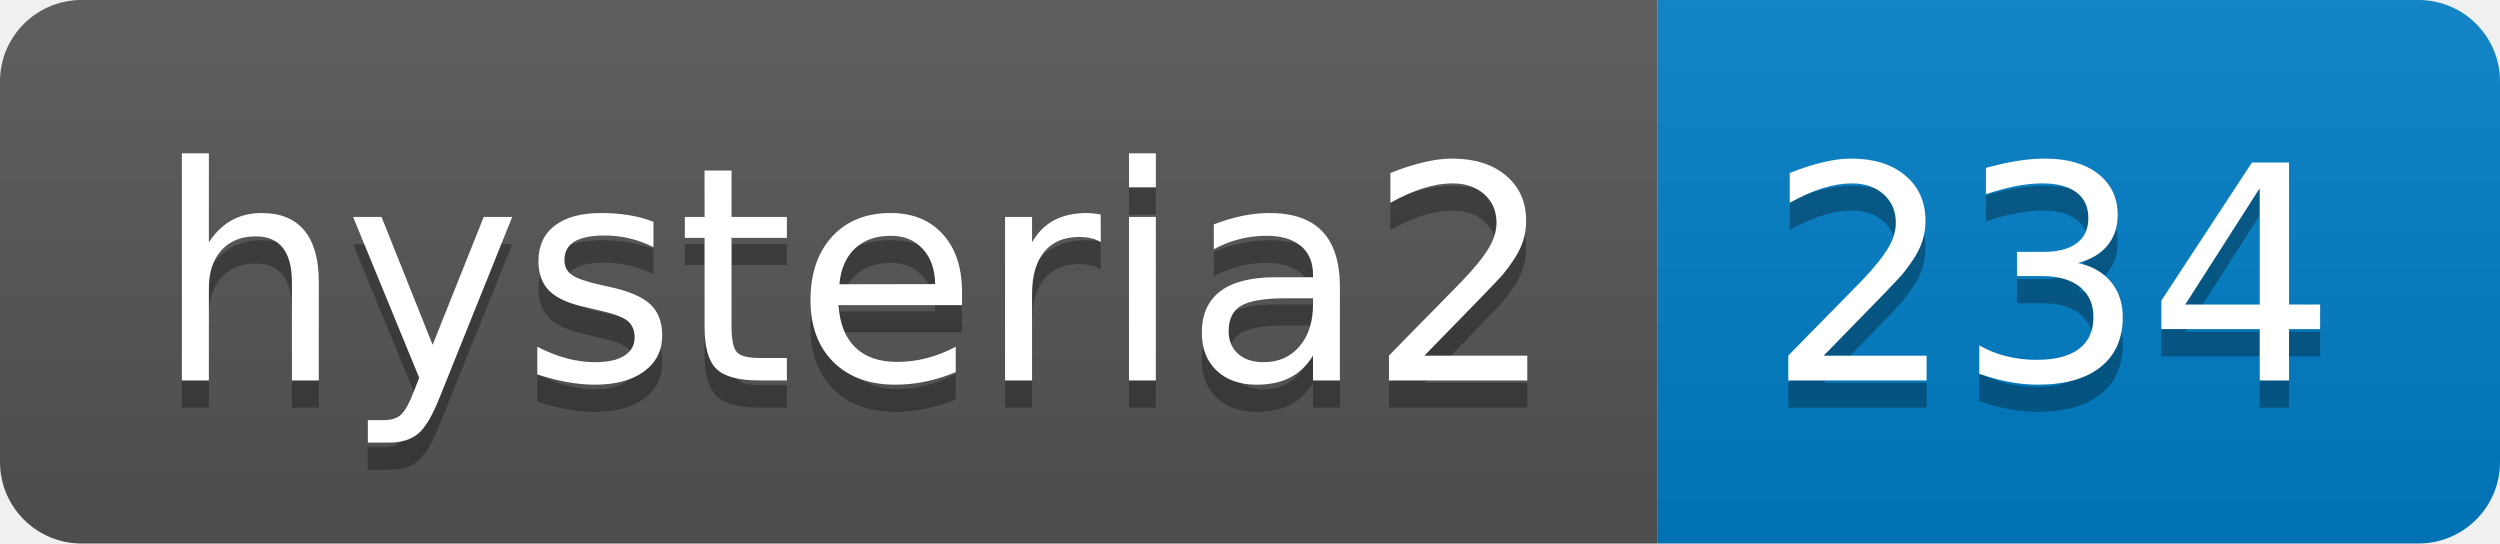
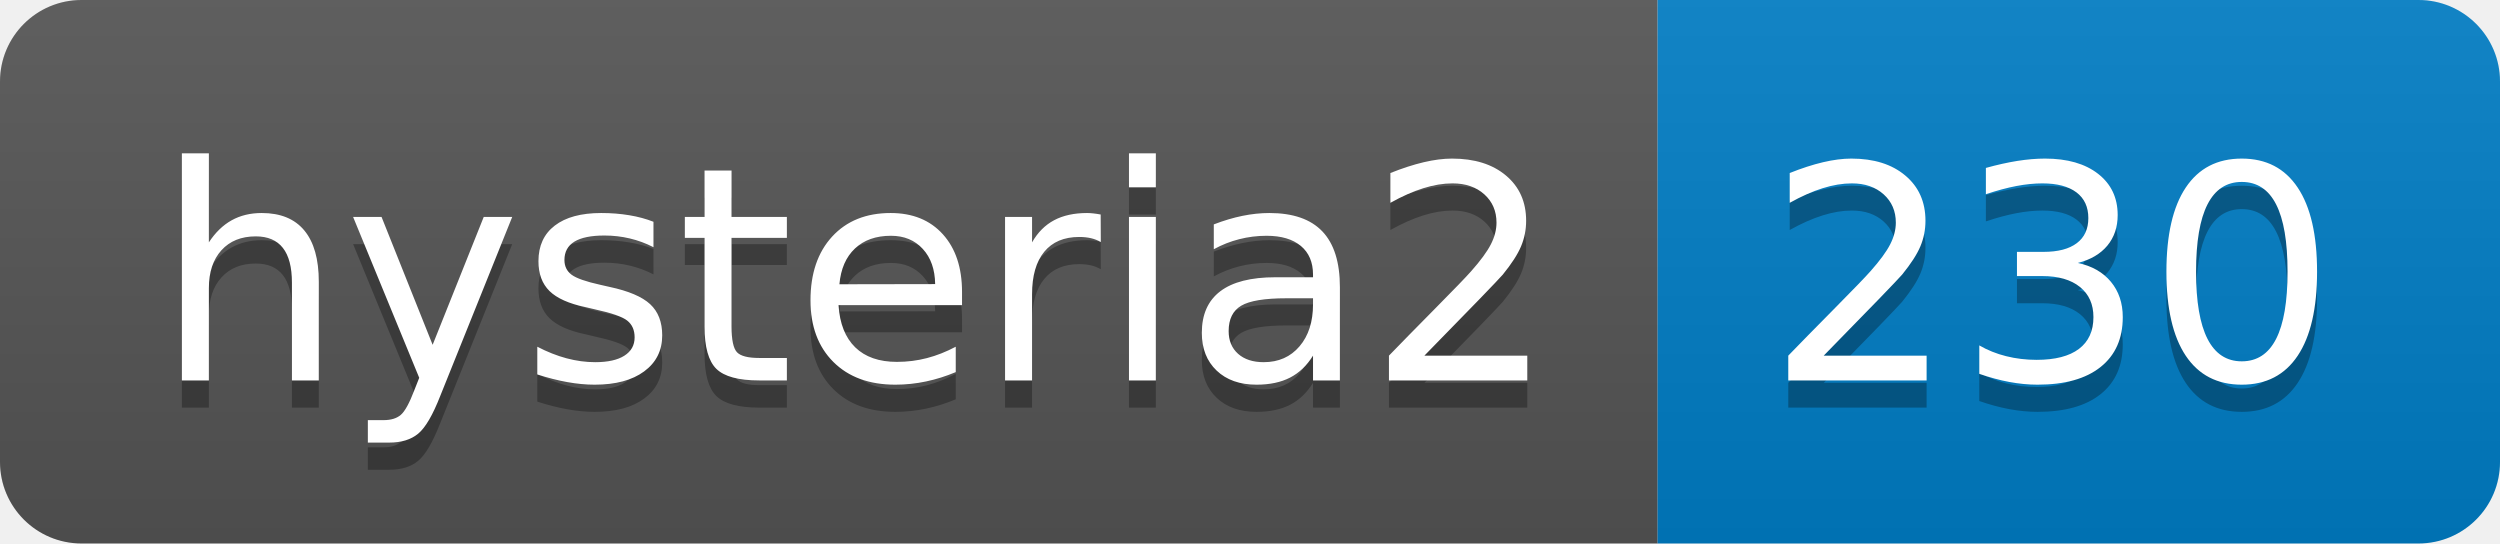
- <svg xmlns="http://www.w3.org/2000/svg" width="92" height="20" role="img" aria-label="hysteria2: 234">
+ <svg xmlns="http://www.w3.org/2000/svg" width="92" height="20" role="img" aria-label="hysteria2: 230">
  <linearGradient id="s" x2="0" y2="100%">
    <stop offset="0" stop-color="#bbb" stop-opacity=".1" />
    <stop offset="1" stop-opacity=".1" />
  </linearGradient>
  <clipPath id="r">
    <rect width="92" height="20" rx="3" fill="#fff" />
  </clipPath>
  <g clip-path="url(#r)">
    <rect width="61" height="20" fill="#555" />
    <rect x="61" width="31" height="20" fill="#007ec6" />
    <rect width="92" height="20" fill="url(#s)" />
  </g>
  <g fill="#fff" text-anchor="middle" font-family="Verdana,Geneva,DejaVu Sans,sans-serif" text-rendering="geometricPrecision" font-size="110">
    <text aria-hidden="true" x="315" y="150" fill="#010101" fill-opacity=".3" transform="scale(.1)" textLength="510">hysteria2</text>
    <text x="315" y="140" transform="scale(.1)" fill="#fff" textLength="510">hysteria2</text>
-     <text aria-hidden="true" x="755" y="150" fill="#010101" fill-opacity=".3" transform="scale(.1)" textLength="210">234</text>
-     <text x="755" y="140" transform="scale(.1)" fill="#fff" textLength="210">234</text>
+     <text aria-hidden="true" x="755" y="150" fill="#010101" fill-opacity=".3" transform="scale(.1)" textLength="210">230</text>
+     <text x="755" y="140" transform="scale(.1)" fill="#fff" textLength="210">230</text>
  </g>
</svg>
